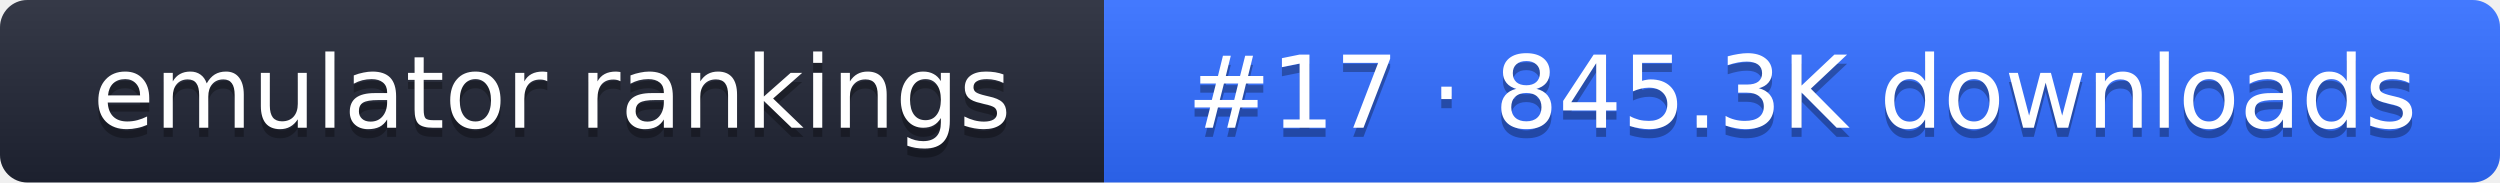
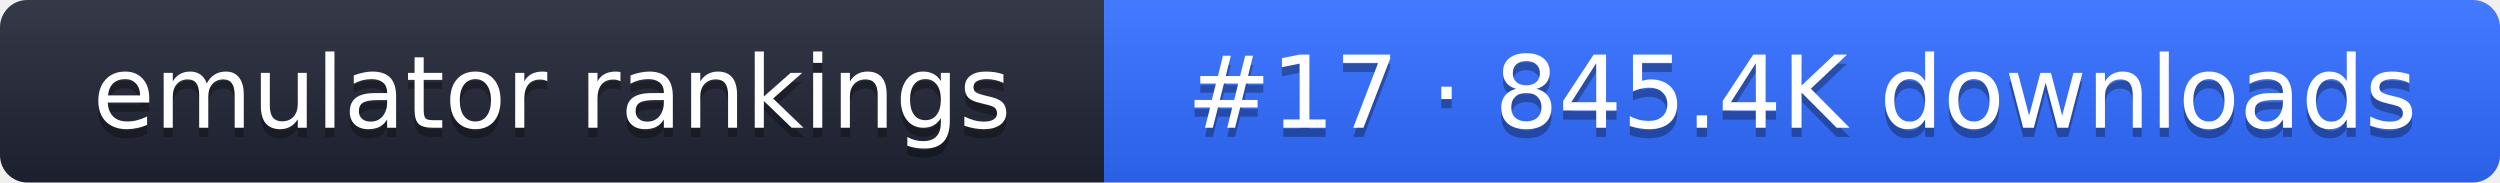
- <svg xmlns="http://www.w3.org/2000/svg" width="274" height="20" role="img" aria-label="emulator rankings: #17 · 845.3K downloads">
+ <svg xmlns="http://www.w3.org/2000/svg" width="274" height="20" role="img" aria-label="emulator rankings: #17 · 845.4K downloads">
  <linearGradient id="g" x2="0" y2="100%">
    <stop offset="0" stop-color="#fff" stop-opacity=".1" />
    <stop offset="1" stop-opacity=".1" />
  </linearGradient>
  <clipPath id="r">
    <rect width="274" height="20" rx="3" fill="#fff" />
  </clipPath>
  <g clip-path="url(#r)">
    <rect width="121" height="20" fill="#1f2433" />
    <rect x="121" width="153" height="20" fill="#2f6bff" />
    <rect width="274" height="20" fill="url(#g)" />
  </g>
  <g fill="#fff" text-anchor="middle" font-family="Verdana,DejaVu Sans,sans-serif" font-size="11">
    <text x="60.5" y="15" fill="#010101" fill-opacity=".3">emulator rankings</text>
    <text x="60.5" y="14">emulator rankings</text>
-     <text x="197.5" y="15" fill="#010101" fill-opacity=".3">#17 · 845.3K downloads</text>
-     <text x="197.5" y="14">#17 · 845.3K downloads</text>
+     <text x="197.5" y="15" fill="#010101" fill-opacity=".3">#17 · 845.4K downloads</text>
+     <text x="197.5" y="14">#17 · 845.4K downloads</text>
  </g>
</svg>
